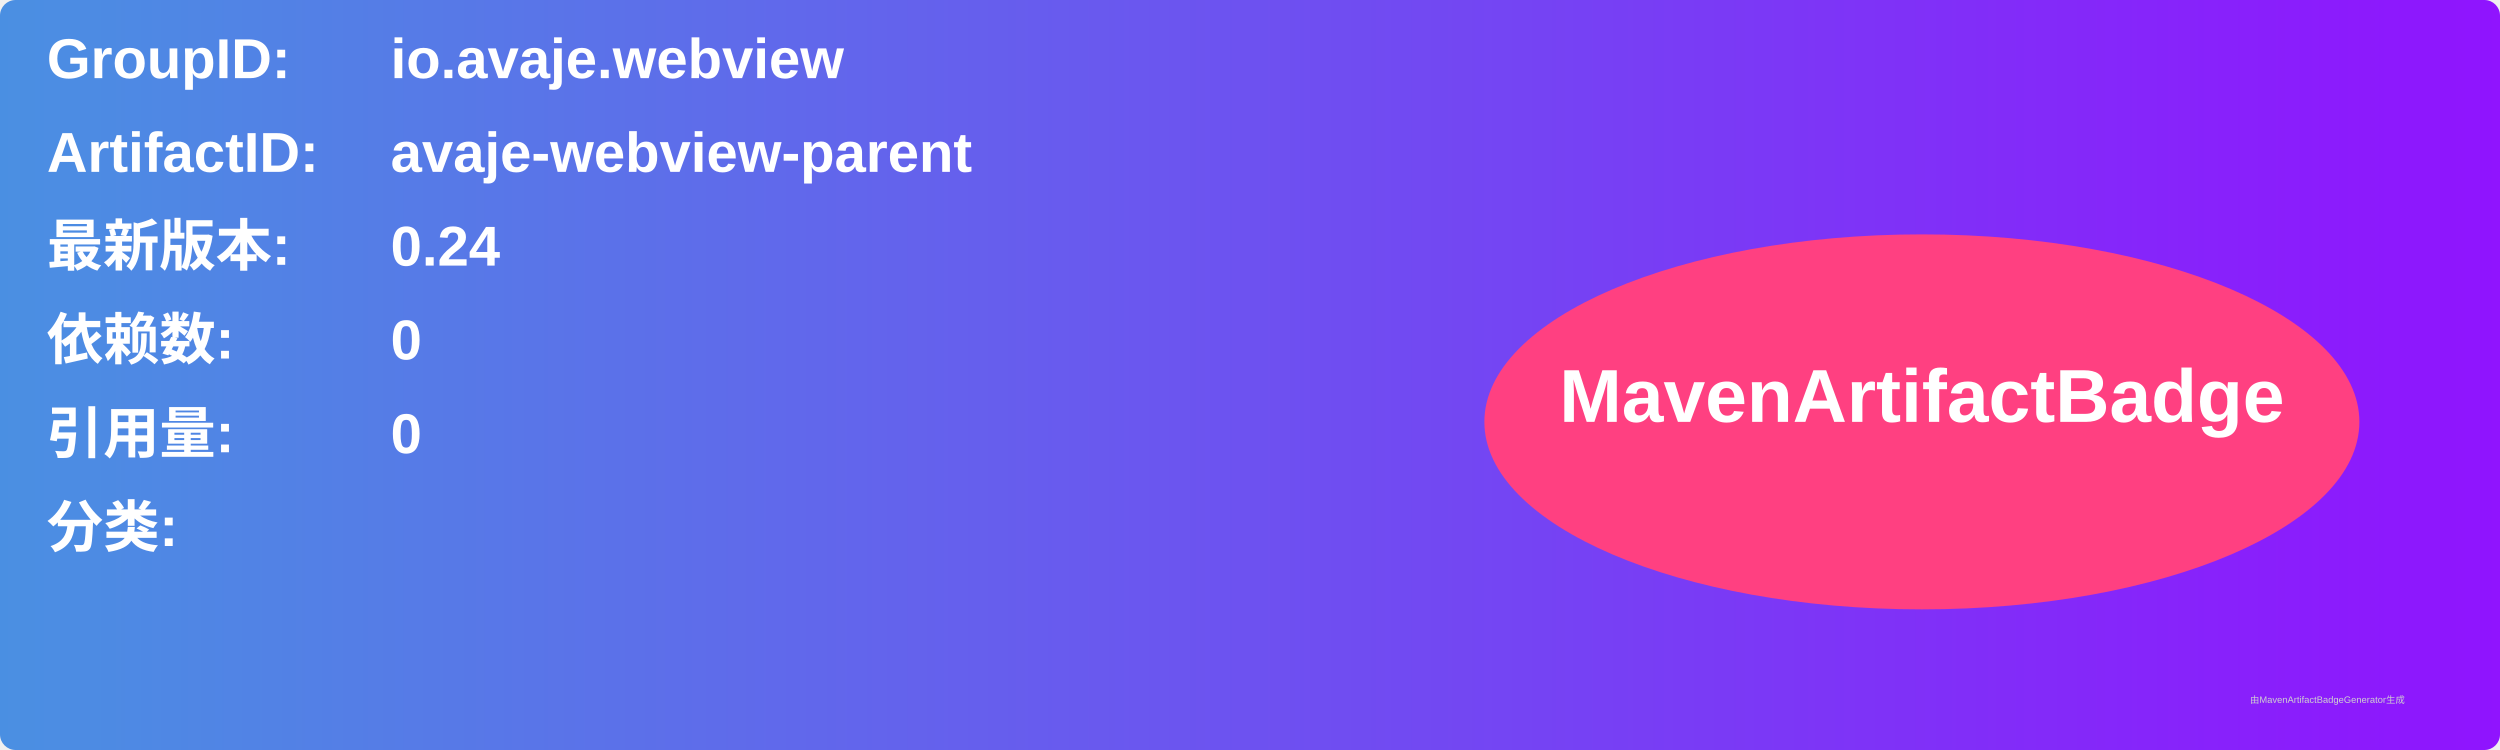
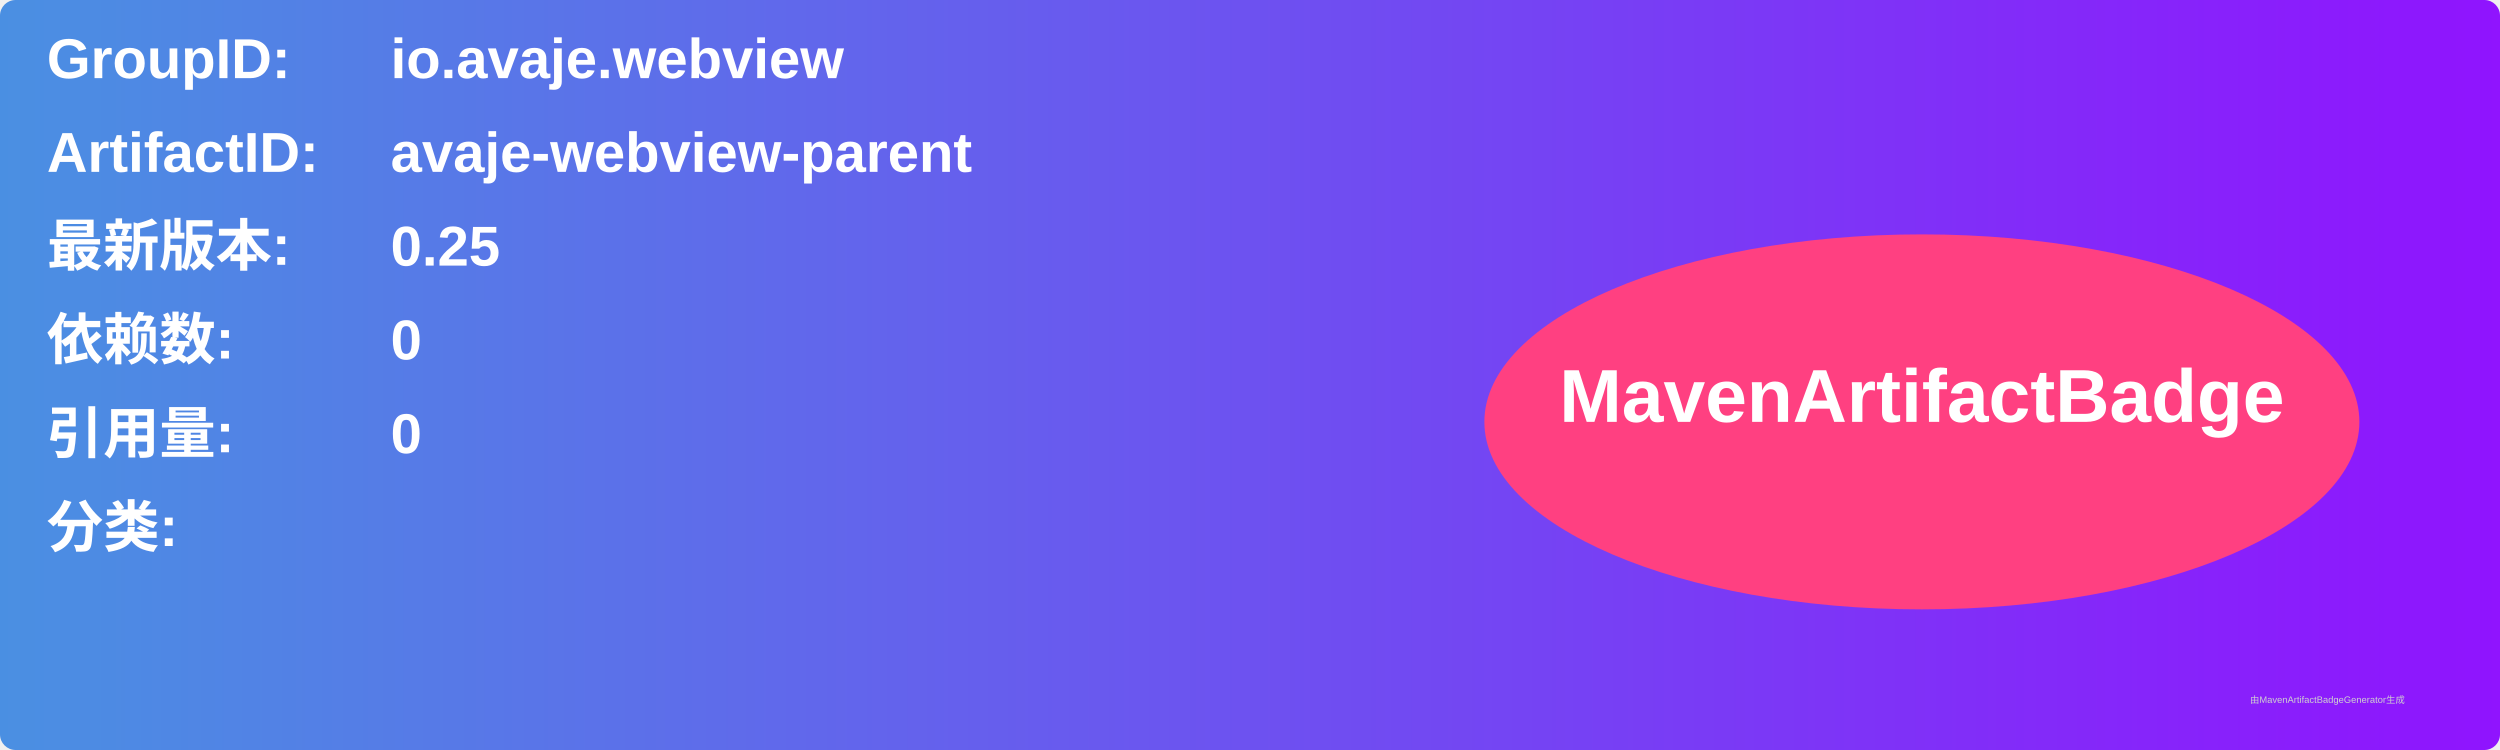
<svg xmlns="http://www.w3.org/2000/svg" width="800" height="240" viewBox="0 0 800 240">
  <linearGradient id="grad" x1="0%" y1="0%" x2="100%" y2="0%">
    <stop offset="0%" stop-color="#4a90e2" />
    <stop offset="100%" stop-color="#9013fe" />
  </linearGradient>
  <rect width="100%" height="100%" rx="5" ry="5" fill="url(#grad)" />
  <g transform="translate(15, 15)">
    <text x="0" y="10" font-family="Arial" font-size="18" fill="white" font-weight="bold" width="260">GroupID:</text>
    <text x="110" y="10" font-family="Arial" font-size="18" fill="white" font-weight="bold" width="460">io.avaje.webview</text>
    <text x="0" y="40" font-family="Arial" font-size="18" fill="white" font-weight="bold" width="260">ArtifactID:</text>
    <text x="110" y="40" font-family="Arial" font-size="18" fill="white" font-weight="bold" width="460">avaje-webview-parent</text>
    <text x="0" y="70" font-family="Arial" font-size="18" fill="white" font-weight="bold">最新版本:</text>
    <text x="110" y="70" font-family="Arial" font-size="18" fill="white" font-weight="bold">
-       <tspan font-weight="bold">0.24</tspan>
+       <tspan font-weight="bold">0.25</tspan>
    </text>
    <text x="0" y="100" font-family="Arial" font-size="18" fill="white" font-weight="bold">依赖数: </text>
    <text x="110" y="100" font-family="Arial" font-size="18" fill="white">
      <tspan font-weight="bold">0</tspan>
    </text>
    <text x="0" y="130" font-family="Arial" font-size="18" fill="white" font-weight="bold">引用量: </text>
    <text x="110" y="130" font-family="Arial" font-size="18" fill="white">
      <tspan font-weight="bold">0</tspan>
    </text>
    <text x="0" y="160" font-family="Arial" font-size="18" fill="white" font-weight="bold">分类:</text>
    <text x="10" y="190" font-family="Arial" font-size="10" fill="white">
      <tspan font-weight="bold" />
    </text>
    <ellipse cx="600" cy="120" rx="140" ry="60" fill="#ff4081" />
    <text x="600" y="120" text-anchor="middle" font-family="Arial" font-size="24" fill="white" font-weight="bold">MavenArtifactBadge</text>
  </g>
  <text x="720" y="225" font-family="Arial" font-size="3" fill="#d0d0d0">由MavenArtifactBadgeGenerator生成</text>
</svg>
